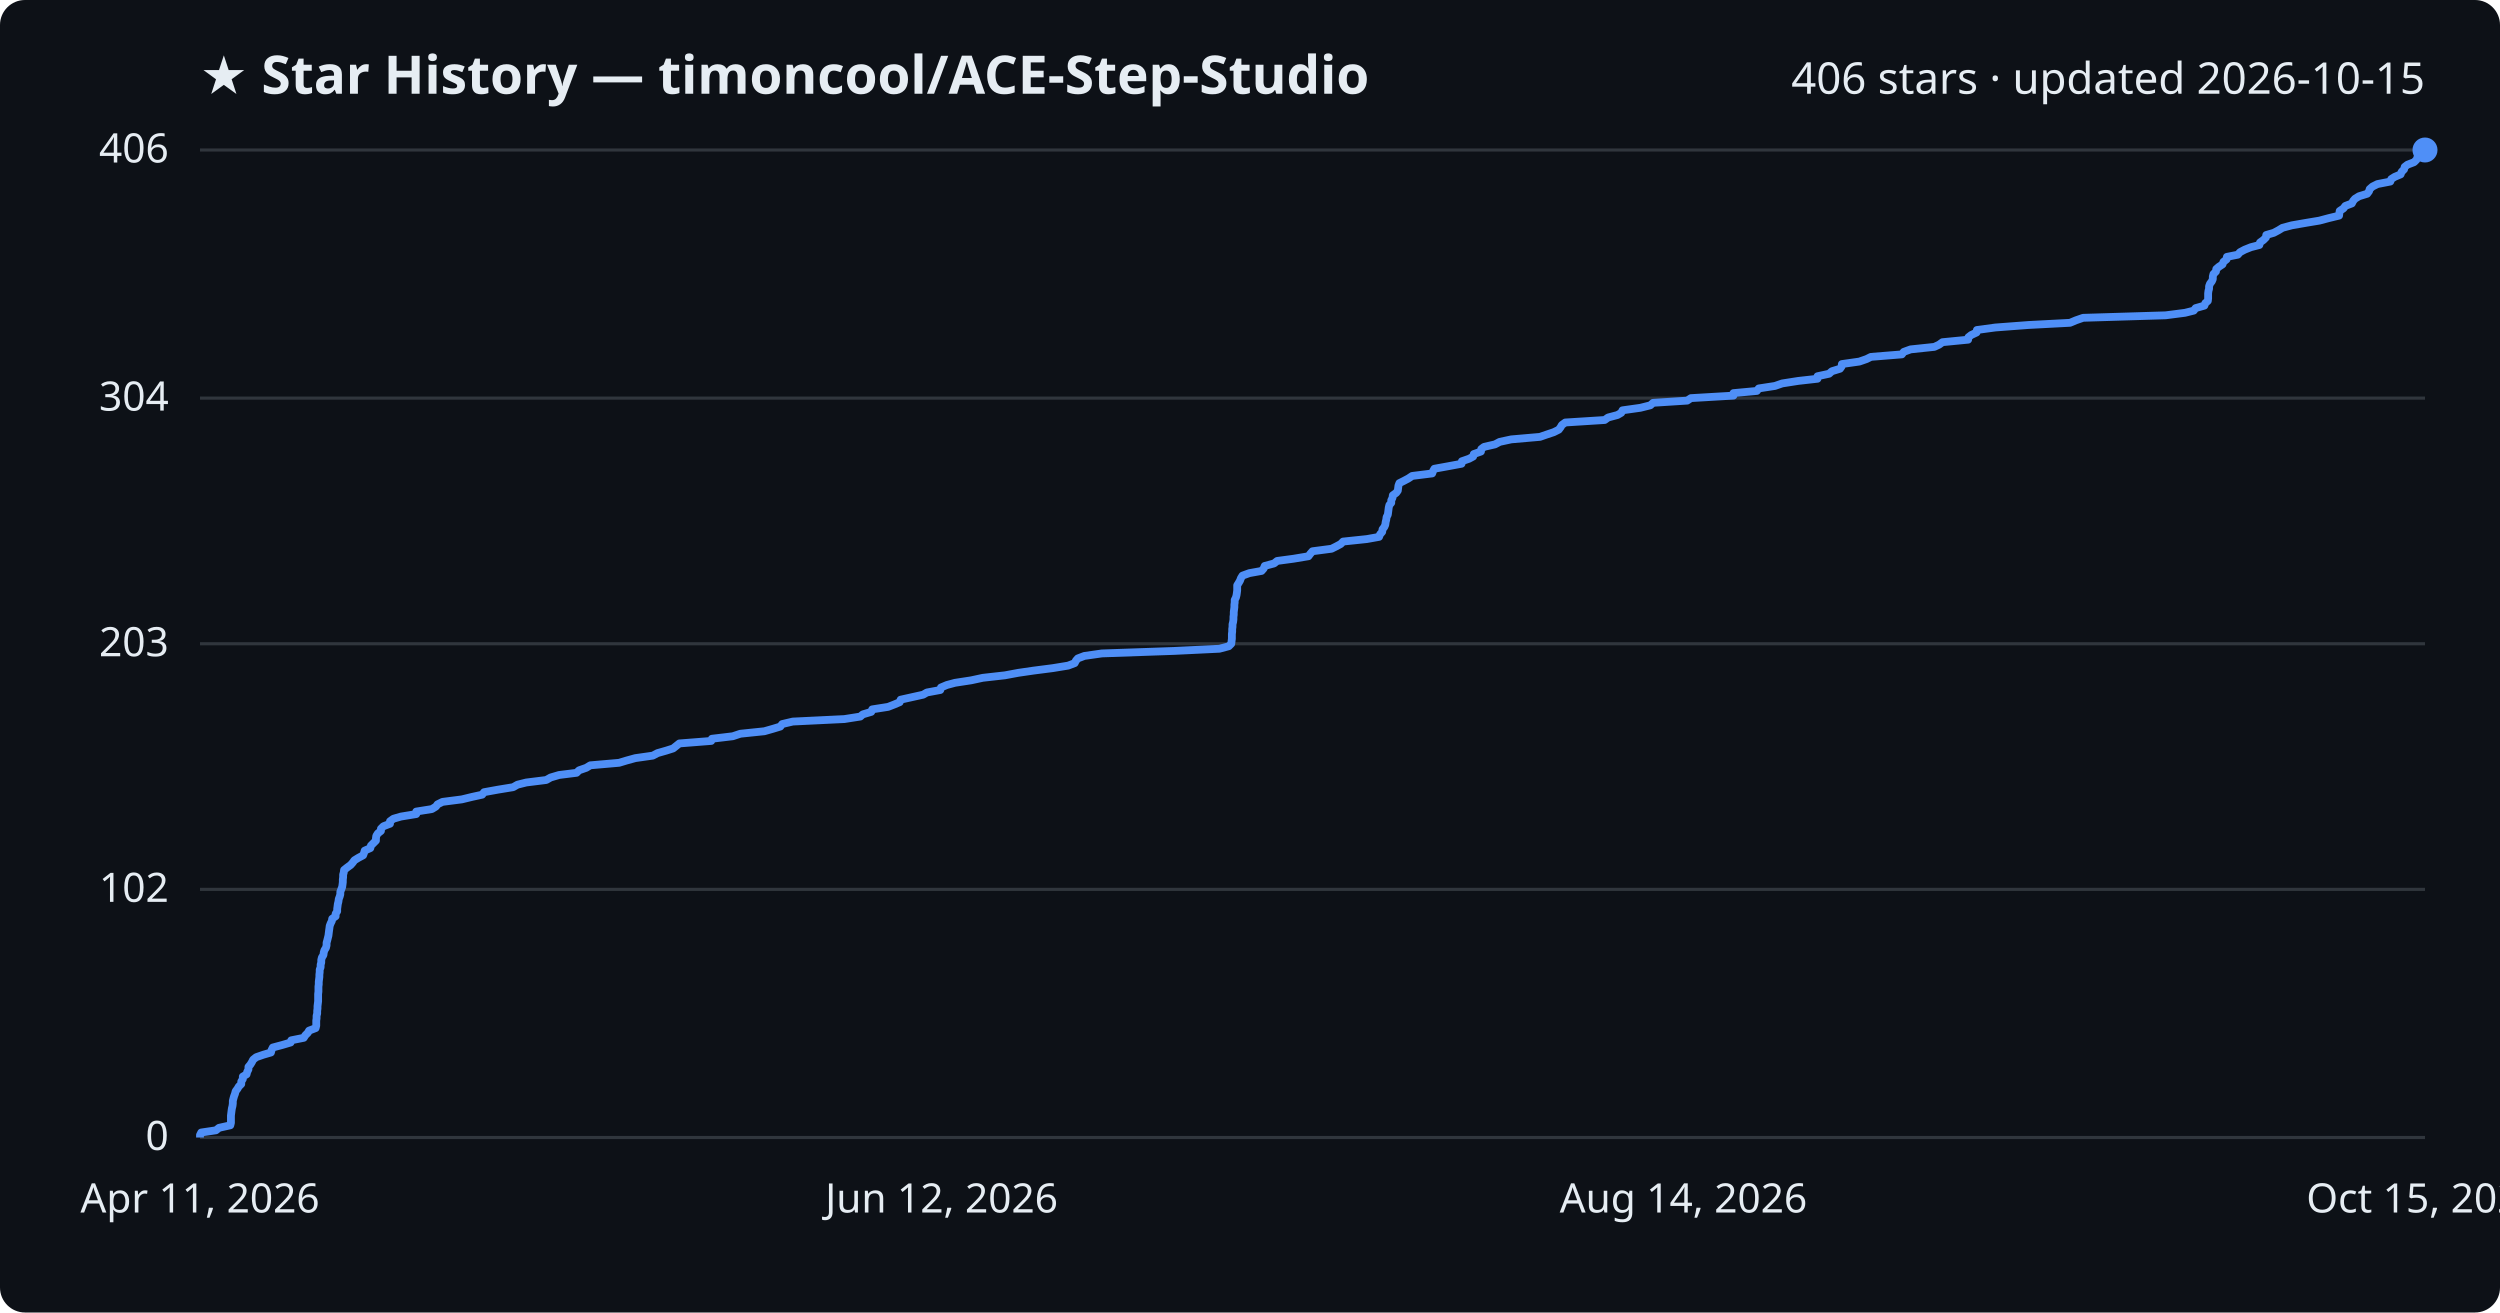
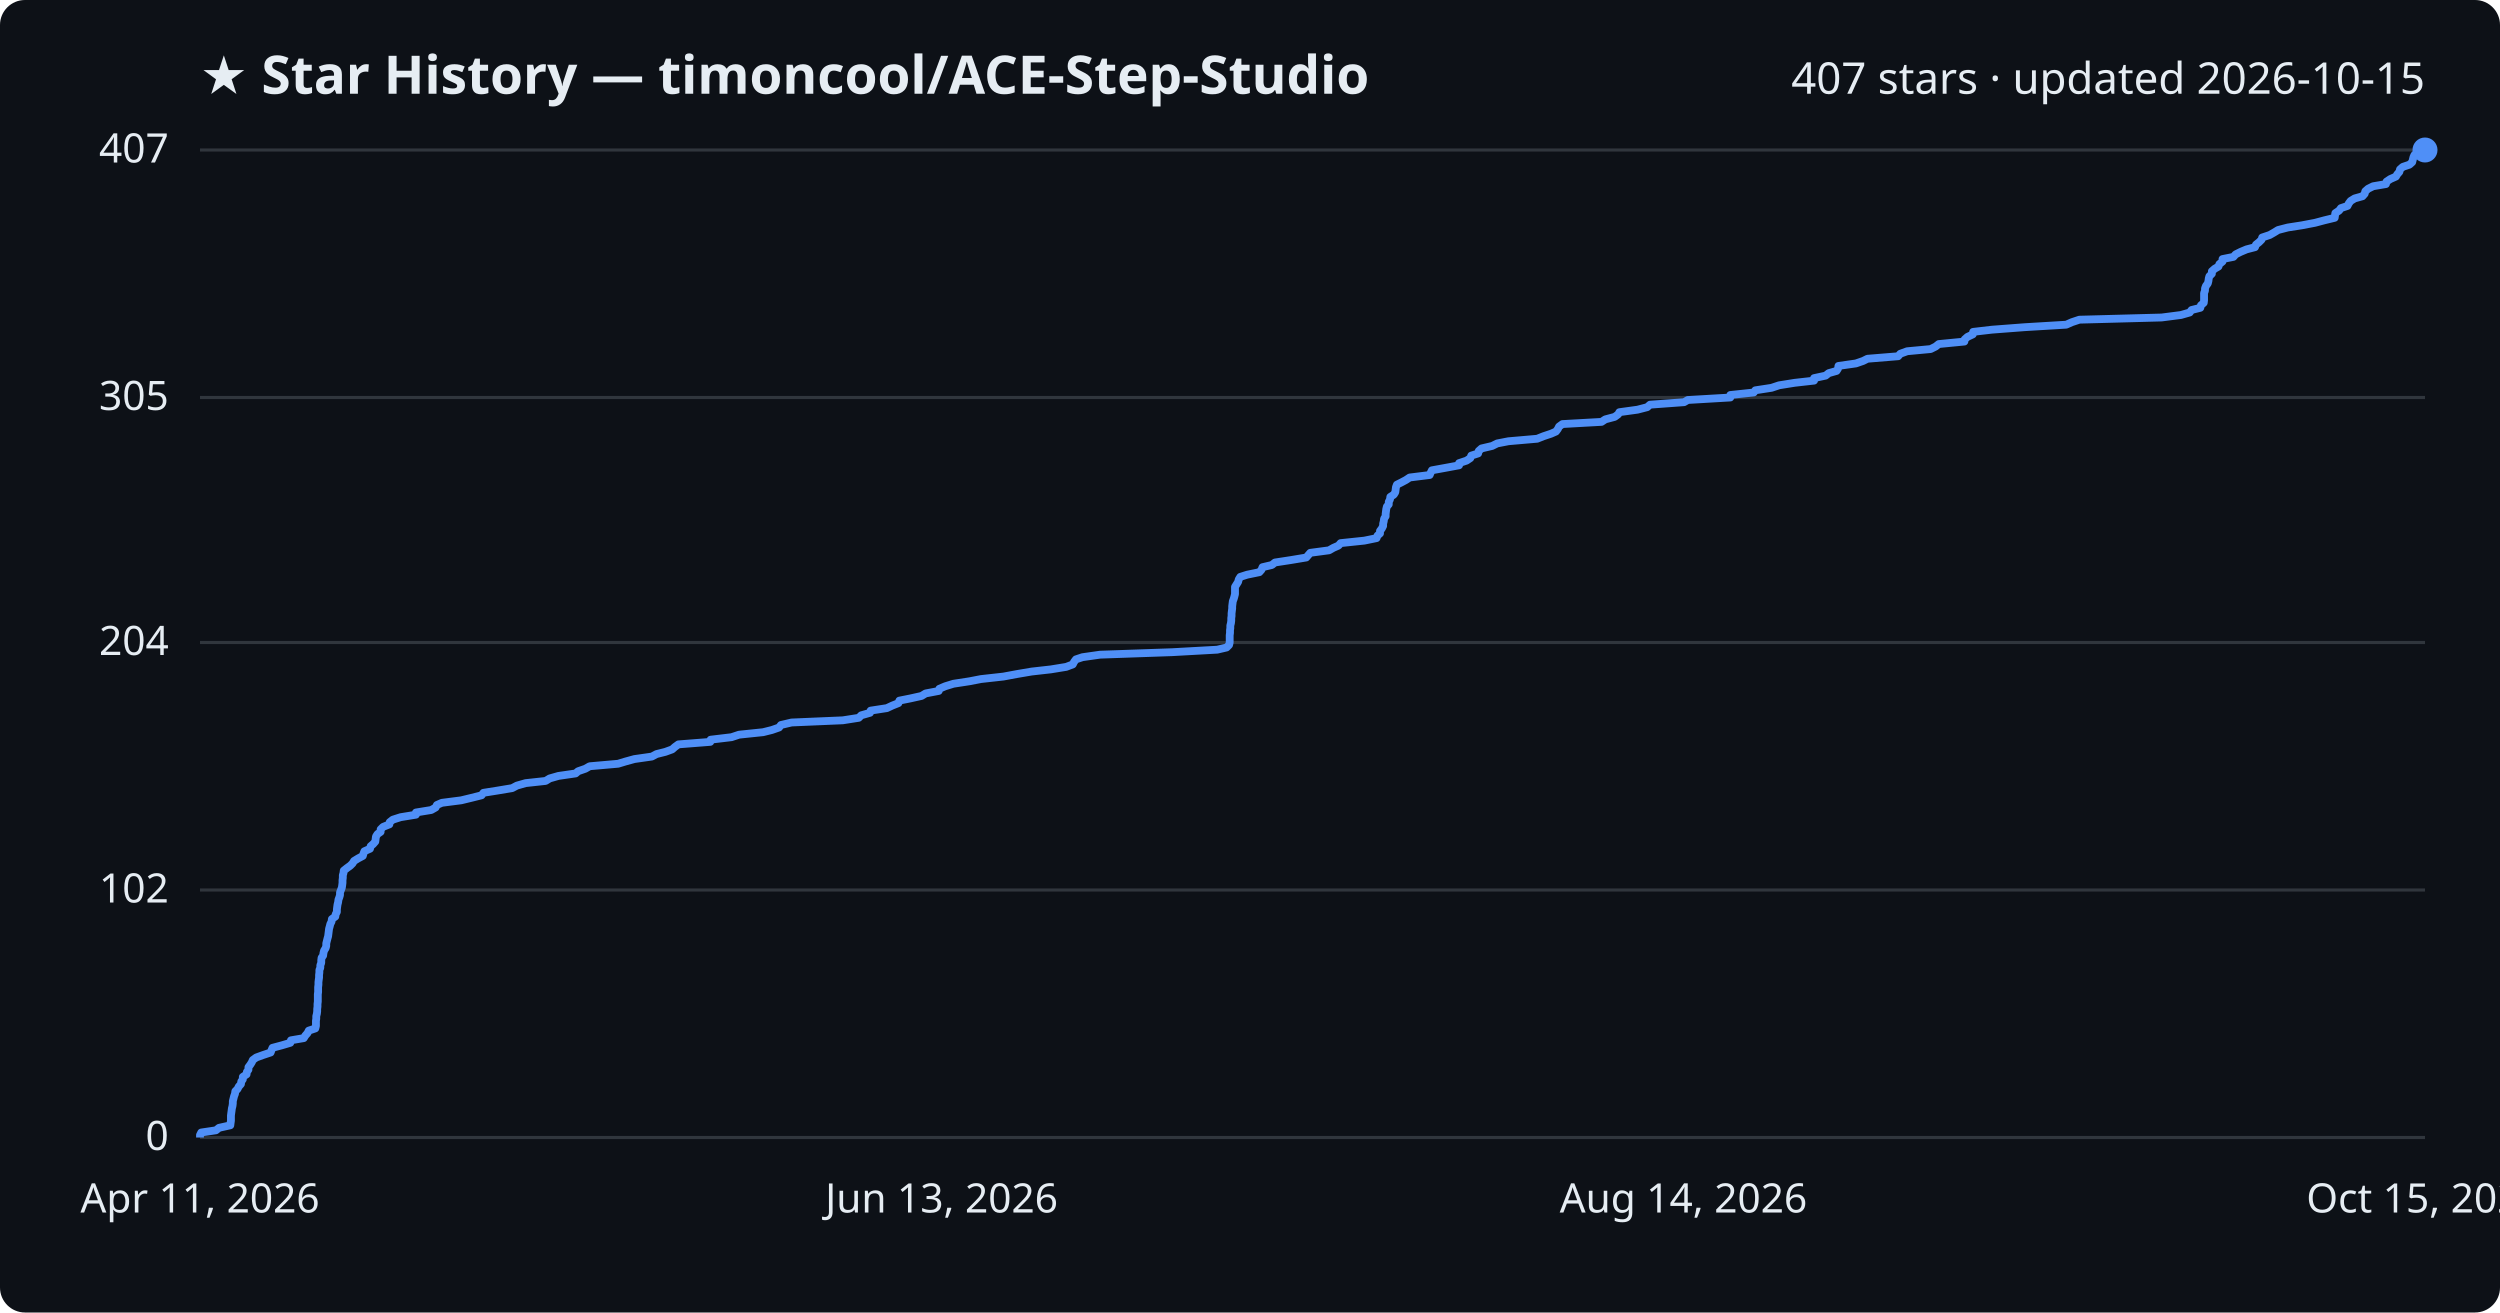
<svg xmlns="http://www.w3.org/2000/svg" viewBox="0 0 800 420" font-family="Segoe UI, sans-serif">
  <rect width="800" height="420" fill="#0d1117" rx="8" />
  <text x="64" y="30" fill="#e6edf3" font-size="17" font-weight="700">★ Star History — timoncool/ACE-Step-Studio</text>
-   <text x="776" y="30" fill="#e6edf3" font-size="14" text-anchor="end">406 stars · updated 2026-10-15</text>
+   <text x="776" y="30" fill="#e6edf3" font-size="14" text-anchor="end">407 stars · updated 2026-10-15</text>
  <line x1="64" y1="364.0" x2="776" y2="364.0" stroke="#30363d" stroke-width="1" />
  <text x="54" y="368.0" fill="#e6edf3" font-size="13" text-anchor="end">0</text>
-   <line x1="64" y1="284.6" x2="776" y2="284.6" stroke="#30363d" stroke-width="1" />
-   <text x="54" y="288.6" fill="#e6edf3" font-size="13" text-anchor="end">102</text>
-   <line x1="64" y1="206.0" x2="776" y2="206.0" stroke="#30363d" stroke-width="1" />
-   <text x="54" y="210.0" fill="#e6edf3" font-size="13" text-anchor="end">203</text>
-   <line x1="64" y1="127.4" x2="776" y2="127.4" stroke="#30363d" stroke-width="1" />
-   <text x="54" y="131.4" fill="#e6edf3" font-size="13" text-anchor="end">304</text>
+   <line x1="64" y1="284.8" x2="776" y2="284.8" stroke="#30363d" stroke-width="1" />
+   <text x="54" y="288.8" fill="#e6edf3" font-size="13" text-anchor="end">102</text>
+   <line x1="64" y1="205.6" x2="776" y2="205.6" stroke="#30363d" stroke-width="1" />
+   <text x="54" y="209.6" fill="#e6edf3" font-size="13" text-anchor="end">204</text>
+   <line x1="64" y1="127.2" x2="776" y2="127.2" stroke="#30363d" stroke-width="1" />
+   <text x="54" y="131.2" fill="#e6edf3" font-size="13" text-anchor="end">305</text>
  <line x1="64" y1="48.0" x2="776" y2="48.0" stroke="#30363d" stroke-width="1" />
-   <text x="54" y="52.0" fill="#e6edf3" font-size="13" text-anchor="end">406</text>
-   <path d="M64.0,364.0 L64.0,363.2 L64.4,362.4 L69.1,361.7 L70.1,360.9 L73.7,360.1 L73.9,359.3 L73.9,358.6 L73.9,357.8 L73.9,357.0 L74.0,356.2 L74.1,355.4 L74.2,354.7 L74.4,353.9 L74.5,353.1 L74.5,352.3 L74.7,351.5 L74.9,350.8 L75.2,350.0 L75.4,349.2 L76.0,348.4 L76.4,347.7 L77.2,346.9 L77.2,346.1 L77.7,345.3 L77.7,344.5 L78.9,343.8 L79.1,343.0 L79.5,342.2 L79.5,341.4 L80.1,340.7 L80.6,339.9 L81.0,339.1 L82.0,338.3 L84.3,337.5 L86.7,336.8 L86.9,336.0 L87.3,335.2 L90.3,334.4 L93.0,333.6 L93.2,332.9 L97.2,332.1 L97.7,331.3 L98.5,330.5 L98.9,329.8 L101.0,329.0 L101.2,328.2 L101.2,327.4 L101.2,326.6 L101.3,325.9 L101.3,325.1 L101.5,324.3 L101.5,323.5 L101.6,322.7 L101.6,322.0 L101.7,321.2 L101.8,320.4 L101.8,319.6 L101.8,318.9 L101.8,318.1 L101.9,317.3 L101.9,316.5 L101.9,315.7 L102.0,315.0 L102.0,314.2 L102.1,313.4 L102.2,312.6 L102.2,311.9 L102.3,311.1 L102.3,310.3 L102.6,309.5 L102.6,308.7 L102.8,308.0 L102.8,307.2 L103.0,306.4 L103.5,305.6 L103.6,304.8 L103.8,304.1 L104.3,303.3 L104.5,302.5 L104.5,301.7 L104.7,301.0 L104.9,300.2 L105.1,299.4 L105.2,298.6 L105.3,297.8 L105.4,297.1 L105.5,296.3 L105.8,295.5 L106.2,294.7 L106.3,294.0 L107.4,293.2 L107.4,292.4 L107.9,291.6 L107.9,290.8 L108.0,290.1 L108.1,289.3 L108.3,288.5 L108.4,287.7 L108.7,286.9 L108.9,286.2 L108.9,285.4 L109.2,284.6 L109.5,283.8 L109.6,283.1 L109.7,282.3 L109.7,281.5 L109.8,280.7 L109.8,279.9 L110.0,279.2 L110.1,278.4 L111.1,277.6 L112.2,276.8 L112.9,276.0 L113.4,275.3 L114.7,274.5 L116.2,273.7 L116.5,272.9 L116.7,272.2 L118.5,271.4 L118.7,270.6 L119.5,269.8 L120.3,269.0 L120.3,268.3 L120.4,267.5 L120.9,266.7 L121.9,265.9 L121.9,265.2 L122.7,264.4 L124.8,263.6 L124.8,262.8 L125.9,262.0 L128.3,261.3 L133.2,260.5 L133.2,259.7 L138.2,258.9 L139.5,258.1 L140.0,257.4 L141.6,256.6 L147.8,255.8 L151.1,255.0 L154.3,254.3 L154.9,253.5 L159.3,252.7 L164.2,251.9 L165.6,251.1 L168.4,250.4 L174.8,249.6 L176.2,248.8 L178.9,248.0 L184.5,247.3 L185.3,246.5 L187.6,245.7 L188.9,244.9 L198.1,244.1 L200.4,243.4 L203.3,242.6 L208.9,241.8 L210.4,241.0 L213.2,240.2 L215.4,239.5 L216.4,238.7 L217.4,237.9 L227.6,237.1 L227.8,236.4 L234.5,235.6 L236.9,234.8 L244.6,234.0 L247.4,233.2 L249.7,232.5 L250.3,231.7 L253.7,230.9 L270.2,230.1 L275.3,229.3 L276.1,228.6 L278.8,227.8 L279.1,227.0 L284.2,226.2 L286.0,225.5 L287.9,224.7 L288.2,223.9 L291.8,223.1 L295.4,222.3 L296.6,221.6 L300.9,220.8 L301.1,220.0 L303.0,219.2 L305.6,218.5 L310.8,217.7 L314.5,216.9 L321.6,216.1 L325.9,215.3 L330.7,214.6 L336.9,213.8 L341.8,213.0 L343.9,212.2 L344.3,211.4 L344.9,210.7 L347.0,209.9 L352.6,209.1 L375.7,208.3 L390.2,207.6 L393.2,206.8 L394.0,206.0 L394.1,205.2 L394.2,204.4 L394.2,203.7 L394.2,202.9 L394.3,202.1 L394.3,201.3 L394.4,200.6 L394.4,199.8 L394.6,199.0 L394.7,198.2 L394.7,197.4 L394.8,196.7 L394.8,195.9 L394.9,195.1 L395.0,194.3 L395.0,193.5 L395.1,192.8 L395.1,192.0 L395.5,191.2 L395.7,190.4 L395.8,189.7 L395.9,188.9 L395.9,188.1 L395.9,187.3 L396.4,186.5 L396.8,185.8 L397.1,185.0 L397.6,184.2 L399.8,183.4 L403.7,182.7 L404.4,181.9 L404.7,181.1 L407.7,180.3 L408.7,179.5 L413.9,178.8 L418.7,178.0 L419.3,177.2 L420.0,176.4 L426.1,175.6 L427.5,174.9 L429.0,174.1 L429.8,173.3 L437.4,172.5 L441.3,171.8 L441.6,171.0 L442.3,170.2 L442.4,169.4 L443.0,168.6 L443.3,167.9 L443.4,167.1 L443.6,166.3 L443.7,165.5 L444.1,164.7 L444.2,164.0 L444.3,163.2 L444.4,162.4 L444.6,161.6 L445.2,160.9 L445.2,160.1 L445.6,159.3 L445.7,158.5 L446.8,157.7 L447.3,157.0 L447.4,156.2 L447.5,155.4 L447.8,154.6 L449.2,153.9 L450.7,153.1 L451.9,152.3 L458.3,151.5 L458.6,150.7 L459.0,150.0 L463.4,149.2 L467.7,148.4 L467.8,147.6 L470.1,146.8 L471.4,146.1 L471.6,145.3 L473.9,144.5 L474.0,143.7 L474.9,143.0 L478.4,142.2 L479.9,141.4 L483.6,140.6 L492.8,139.8 L494.8,139.1 L497.2,138.3 L498.8,137.5 L499.4,136.7 L499.8,136.0 L500.9,135.2 L513.5,134.4 L514.6,133.6 L517.6,132.8 L518.8,132.1 L519.2,131.3 L524.9,130.5 L528.1,129.7 L529.0,128.9 L539.9,128.2 L541.1,127.4 L554.7,126.6 L554.7,125.8 L562.2,125.1 L562.8,124.3 L568.0,123.5 L570.3,122.7 L575.4,121.9 L581.6,121.2 L581.6,120.4 L585.3,119.6 L586.2,118.8 L588.8,118.0 L589.3,117.3 L589.4,116.5 L595.0,115.7 L597.3,114.9 L598.7,114.2 L608.6,113.4 L609.2,112.6 L611.4,111.8 L619.0,111.0 L620.5,110.3 L621.6,109.5 L629.8,108.7 L629.9,107.9 L630.8,107.2 L632.5,106.4 L632.6,105.6 L638.5,104.8 L649.1,104.0 L662.4,103.3 L664.3,102.5 L666.6,101.7 L693.0,100.9 L699.2,100.1 L702.0,99.4 L702.6,98.6 L705.4,97.8 L705.7,97.0 L706.5,96.3 L706.6,95.5 L706.6,94.7 L706.6,93.9 L706.7,93.1 L706.9,92.4 L706.9,91.6 L707.2,90.8 L707.8,90.0 L708.1,89.3 L708.1,88.5 L708.3,87.7 L709.1,86.9 L709.2,86.1 L710.0,85.4 L711.2,84.6 L711.5,83.8 L712.5,83.0 L712.6,82.2 L716.1,81.5 L716.8,80.7 L718.3,79.9 L720.3,79.1 L723.0,78.4 L723.2,77.6 L724.3,76.8 L725.1,76.0 L725.2,75.2 L727.6,74.5 L729.1,73.7 L730.4,72.9 L733.4,72.1 L738.0,71.3 L742.2,70.6 L745.2,69.8 L748.5,69.0 L748.6,68.2 L748.7,67.5 L749.9,66.7 L750.5,65.9 L752.6,65.1 L753.0,64.3 L753.6,63.6 L754.9,62.8 L757.5,62.0 L758.1,61.2 L758.3,60.5 L759.2,59.7 L760.8,58.9 L764.9,58.1 L765.2,57.3 L766.3,56.6 L768.2,55.8 L768.5,55.0 L769.3,54.2 L769.5,53.4 L770.4,52.7 L772.5,51.9 L773.3,51.1 L773.6,50.3 L773.8,49.6 L774.1,48.8 L775.2,48.0 L776.0,48.0" fill="none" stroke="#4f8ff7" stroke-width="2.5" stroke-linejoin="round" />
+   <text x="54" y="52.0" fill="#e6edf3" font-size="13" text-anchor="end">407</text>
+   <path d="M64.0,364.0 L64.0,363.2 L64.4,362.4 L69.1,361.7 L70.1,360.9 L73.7,360.1 L73.8,359.3 L73.9,358.6 L73.9,357.8 L73.9,357.0 L74.0,356.2 L74.1,355.5 L74.2,354.7 L74.4,353.9 L74.5,353.1 L74.5,352.4 L74.7,351.6 L74.9,350.8 L75.2,350.0 L75.3,349.2 L76.0,348.5 L76.4,347.7 L77.1,346.9 L77.2,346.1 L77.7,345.4 L77.7,344.6 L78.9,343.8 L79.0,343.0 L79.5,342.3 L79.5,341.5 L80.1,340.7 L80.6,339.9 L80.9,339.2 L82.0,338.4 L84.2,337.6 L86.6,336.8 L86.9,336.0 L87.2,335.3 L90.2,334.5 L92.9,333.7 L93.1,332.9 L97.2,332.2 L97.7,331.4 L98.4,330.6 L98.8,329.8 L100.9,329.1 L101.1,328.3 L101.1,327.5 L101.1,326.7 L101.2,326.0 L101.2,325.2 L101.4,324.4 L101.5,323.6 L101.5,322.9 L101.6,322.1 L101.6,321.3 L101.7,320.5 L101.7,319.7 L101.7,319.0 L101.7,318.2 L101.8,317.4 L101.8,316.6 L101.8,315.9 L101.9,315.1 L101.9,314.3 L102.0,313.5 L102.1,312.8 L102.1,312.0 L102.2,311.2 L102.2,310.4 L102.5,309.7 L102.5,308.9 L102.8,308.1 L102.8,307.3 L102.9,306.5 L103.4,305.8 L103.5,305.0 L103.7,304.2 L104.2,303.4 L104.4,302.7 L104.4,301.9 L104.6,301.1 L104.8,300.3 L105.0,299.6 L105.1,298.8 L105.2,298.0 L105.3,297.2 L105.5,296.5 L105.7,295.7 L106.1,294.9 L106.2,294.1 L107.3,293.3 L107.4,292.6 L107.8,291.8 L107.8,291.0 L107.9,290.2 L108.0,289.5 L108.2,288.7 L108.3,287.9 L108.6,287.1 L108.8,286.4 L108.8,285.6 L109.1,284.8 L109.4,284.0 L109.5,283.3 L109.6,282.5 L109.6,281.7 L109.7,280.9 L109.7,280.1 L109.9,279.4 L110.0,278.6 L111.0,277.8 L112.1,277.0 L112.8,276.3 L113.3,275.5 L114.6,274.7 L116.1,273.9 L116.3,273.2 L116.6,272.4 L118.4,271.6 L118.6,270.8 L119.4,270.1 L120.1,269.3 L120.2,268.5 L120.3,267.7 L120.8,266.9 L121.8,266.2 L121.8,265.4 L122.6,264.6 L124.6,263.8 L124.7,263.1 L125.7,262.3 L128.2,261.5 L133.1,260.7 L133.1,260.0 L138.0,259.2 L139.4,258.4 L139.8,257.6 L141.4,256.9 L147.6,256.1 L150.9,255.3 L154.1,254.5 L154.7,253.7 L159.1,253.0 L163.9,252.2 L165.4,251.4 L168.2,250.6 L174.6,249.9 L175.9,249.1 L178.7,248.3 L184.2,247.5 L185.0,246.8 L187.3,246.0 L188.7,245.2 L197.8,244.4 L200.1,243.7 L203.0,242.9 L208.6,242.1 L210.1,241.3 L212.9,240.6 L215.1,239.8 L216.0,239.0 L217.1,238.2 L227.3,237.4 L227.4,236.7 L234.1,235.9 L236.5,235.1 L244.2,234.3 L247.0,233.6 L249.3,232.8 L249.9,232.0 L253.3,231.2 L269.7,230.5 L274.8,229.7 L275.6,228.9 L278.4,228.1 L278.6,227.4 L283.8,226.6 L285.5,225.8 L287.5,225.0 L287.8,224.2 L291.3,223.5 L294.9,222.7 L296.2,221.9 L300.4,221.1 L300.6,220.4 L302.5,219.6 L305.1,218.8 L310.3,218.0 L313.9,217.3 L321.1,216.5 L325.4,215.7 L330.1,214.9 L336.3,214.2 L341.2,213.4 L343.3,212.6 L343.7,211.8 L344.3,211.0 L346.4,210.3 L352.0,209.5 L375.1,208.7 L389.5,207.9 L392.5,207.2 L393.3,206.4 L393.5,205.6 L393.5,204.8 L393.5,204.1 L393.5,203.3 L393.6,202.5 L393.6,201.7 L393.7,201.0 L393.7,200.2 L393.9,199.4 L394.0,198.6 L394.0,197.8 L394.1,197.1 L394.1,196.3 L394.2,195.5 L394.3,194.7 L394.3,194.0 L394.4,193.2 L394.5,192.4 L394.8,191.6 L395.0,190.9 L395.2,190.1 L395.2,189.3 L395.2,188.5 L395.2,187.8 L395.7,187.0 L396.2,186.2 L396.4,185.4 L396.9,184.6 L399.1,183.9 L403.0,183.1 L403.7,182.3 L404.0,181.5 L407.0,180.8 L408.0,180.0 L413.2,179.2 L418.0,178.4 L418.6,177.7 L419.3,176.9 L425.3,176.1 L426.7,175.3 L428.3,174.6 L429.0,173.8 L436.6,173.0 L440.5,172.2 L440.8,171.4 L441.6,170.7 L441.6,169.9 L442.2,169.1 L442.6,168.3 L442.6,167.6 L442.8,166.8 L442.9,166.0 L443.4,165.2 L443.4,164.5 L443.5,163.7 L443.6,162.9 L443.8,162.1 L444.4,161.4 L444.4,160.6 L444.8,159.8 L444.9,159.0 L446.0,158.3 L446.5,157.5 L446.6,156.7 L446.7,155.9 L447.0,155.1 L448.4,154.4 L449.9,153.6 L451.1,152.8 L457.5,152.0 L457.8,151.3 L458.2,150.5 L462.6,149.7 L466.9,148.9 L466.9,148.2 L469.3,147.4 L470.5,146.6 L470.8,145.8 L473.0,145.1 L473.2,144.3 L474.1,143.5 L477.5,142.7 L479.1,141.9 L482.7,141.2 L491.9,140.4 L493.9,139.6 L496.3,138.8 L497.9,138.1 L498.5,137.3 L498.9,136.5 L500.0,135.7 L512.5,135.0 L513.7,134.2 L516.7,133.4 L517.8,132.6 L518.2,131.9 L524.0,131.1 L527.1,130.3 L528.0,129.5 L538.9,128.7 L540.1,128.0 L553.7,127.2 L553.7,126.4 L561.2,125.6 L561.7,124.9 L566.9,124.1 L569.3,123.3 L574.3,122.5 L580.5,121.8 L580.5,121.0 L584.2,120.2 L585.2,119.4 L587.7,118.7 L588.2,117.9 L588.3,117.1 L593.9,116.3 L596.2,115.5 L597.6,114.8 L607.4,114.0 L608.1,113.2 L610.3,112.4 L617.8,111.7 L619.4,110.9 L620.4,110.1 L628.6,109.3 L628.7,108.6 L629.6,107.8 L631.3,107.0 L631.4,106.2 L637.4,105.5 L647.9,104.7 L661.2,103.9 L663.0,103.1 L665.4,102.3 L691.7,101.6 L697.9,100.8 L700.7,100.0 L701.3,99.2 L704.1,98.5 L704.3,97.7 L705.2,96.9 L705.3,96.1 L705.3,95.4 L705.3,94.6 L705.3,93.8 L705.6,93.0 L705.6,92.3 L705.9,91.5 L706.5,90.7 L706.7,89.9 L706.8,89.1 L707.0,88.4 L707.8,87.6 L707.8,86.8 L708.7,86.0 L709.9,85.3 L710.2,84.5 L711.2,83.7 L711.2,82.9 L714.7,82.2 L715.4,81.4 L717.0,80.6 L718.9,79.8 L721.6,79.1 L721.9,78.3 L722.9,77.5 L723.7,76.7 L723.9,76.0 L726.3,75.2 L727.7,74.4 L729.0,73.6 L732.1,72.8 L736.6,72.1 L740.8,71.3 L743.8,70.5 L747.1,69.7 L747.2,69.0 L747.3,68.2 L748.5,67.4 L749.1,66.6 L751.2,65.9 L751.6,65.1 L752.2,64.3 L753.5,63.5 L756.0,62.8 L756.7,62.0 L756.9,61.2 L757.8,60.4 L759.4,59.6 L763.5,58.9 L763.7,58.1 L764.9,57.3 L766.7,56.5 L767.1,55.8 L767.8,55.0 L768.0,54.2 L768.9,53.4 L771.0,52.7 L771.9,51.9 L772.1,51.1 L772.3,50.3 L772.6,49.6 L773.7,48.8 L776.0,48.0 L776.0,48.0" fill="none" stroke="#4f8ff7" stroke-width="2.5" stroke-linejoin="round" />
  <circle cx="776.0" cy="48.0" r="4" fill="#4f8ff7" />
  <text x="64.0" y="388" fill="#e6edf3" font-size="13" text-anchor="middle">Apr 11, 2026</text>
-   <text x="301.3" y="388" fill="#e6edf3" font-size="13" text-anchor="middle">Jun 12, 2026</text>
+   <text x="301.3" y="388" fill="#e6edf3" font-size="13" text-anchor="middle">Jun 13, 2026</text>
  <text x="538.7" y="388" fill="#e6edf3" font-size="13" text-anchor="middle">Aug 14, 2026</text>
  <text x="776.0" y="388" fill="#e6edf3" font-size="13" text-anchor="middle">Oct 15, 2026</text>
</svg>
